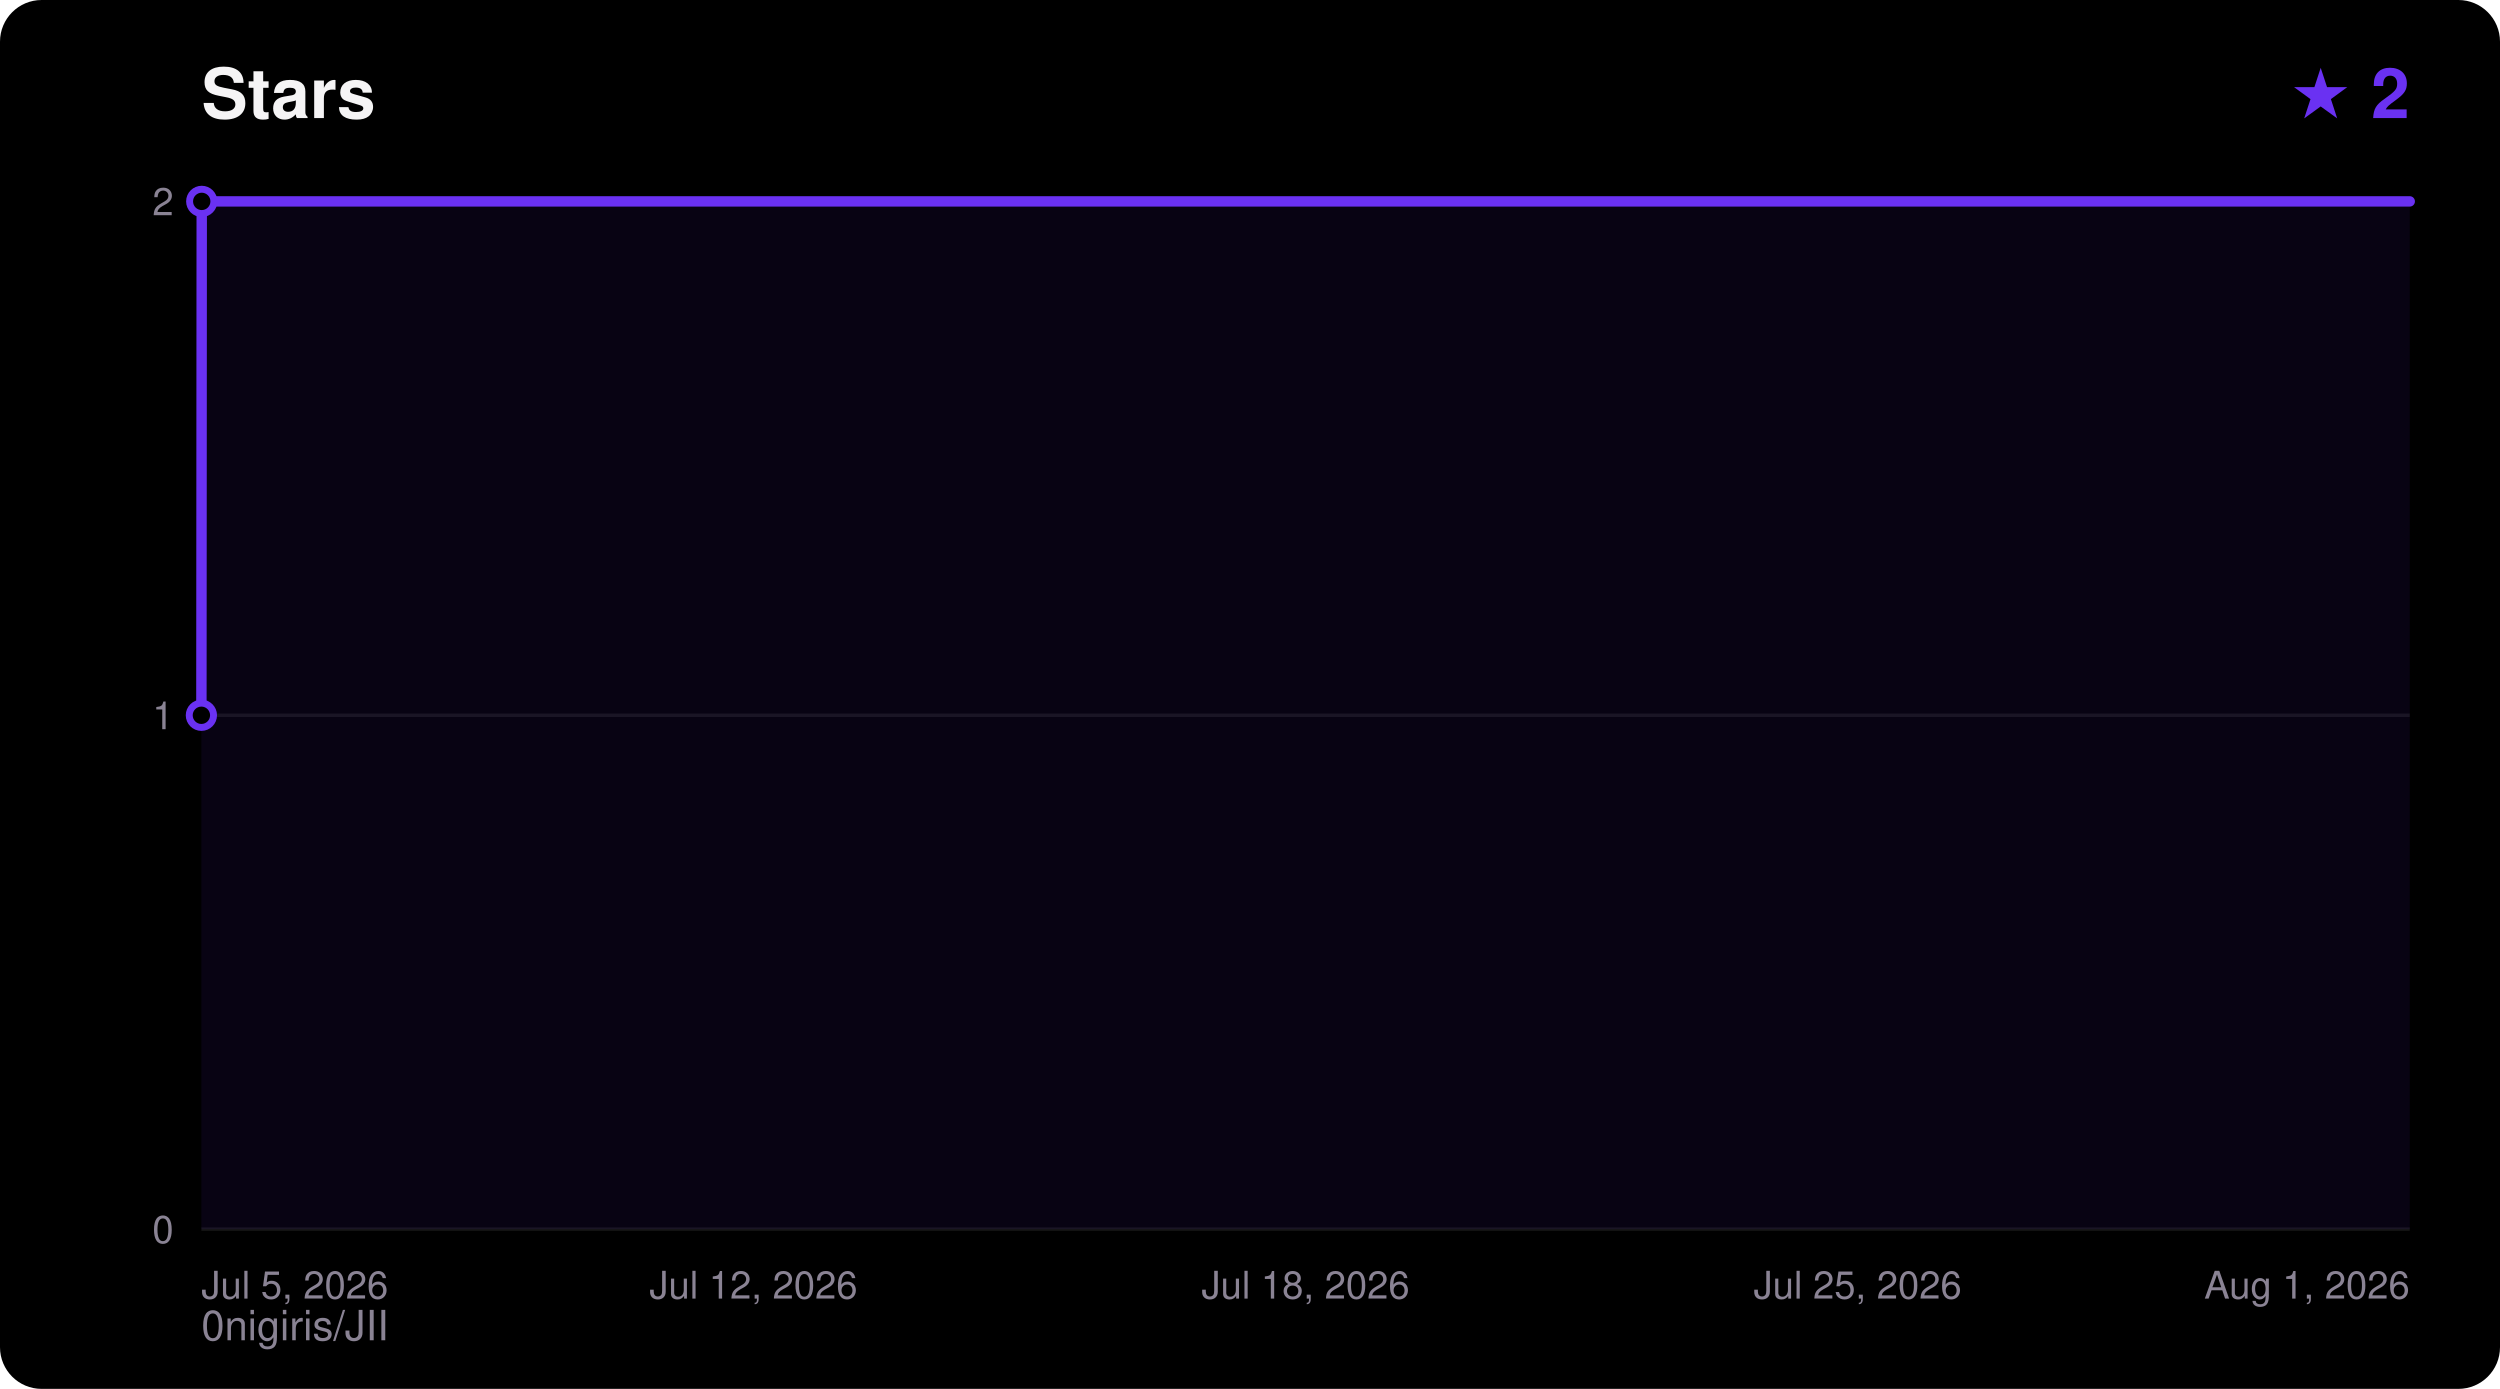
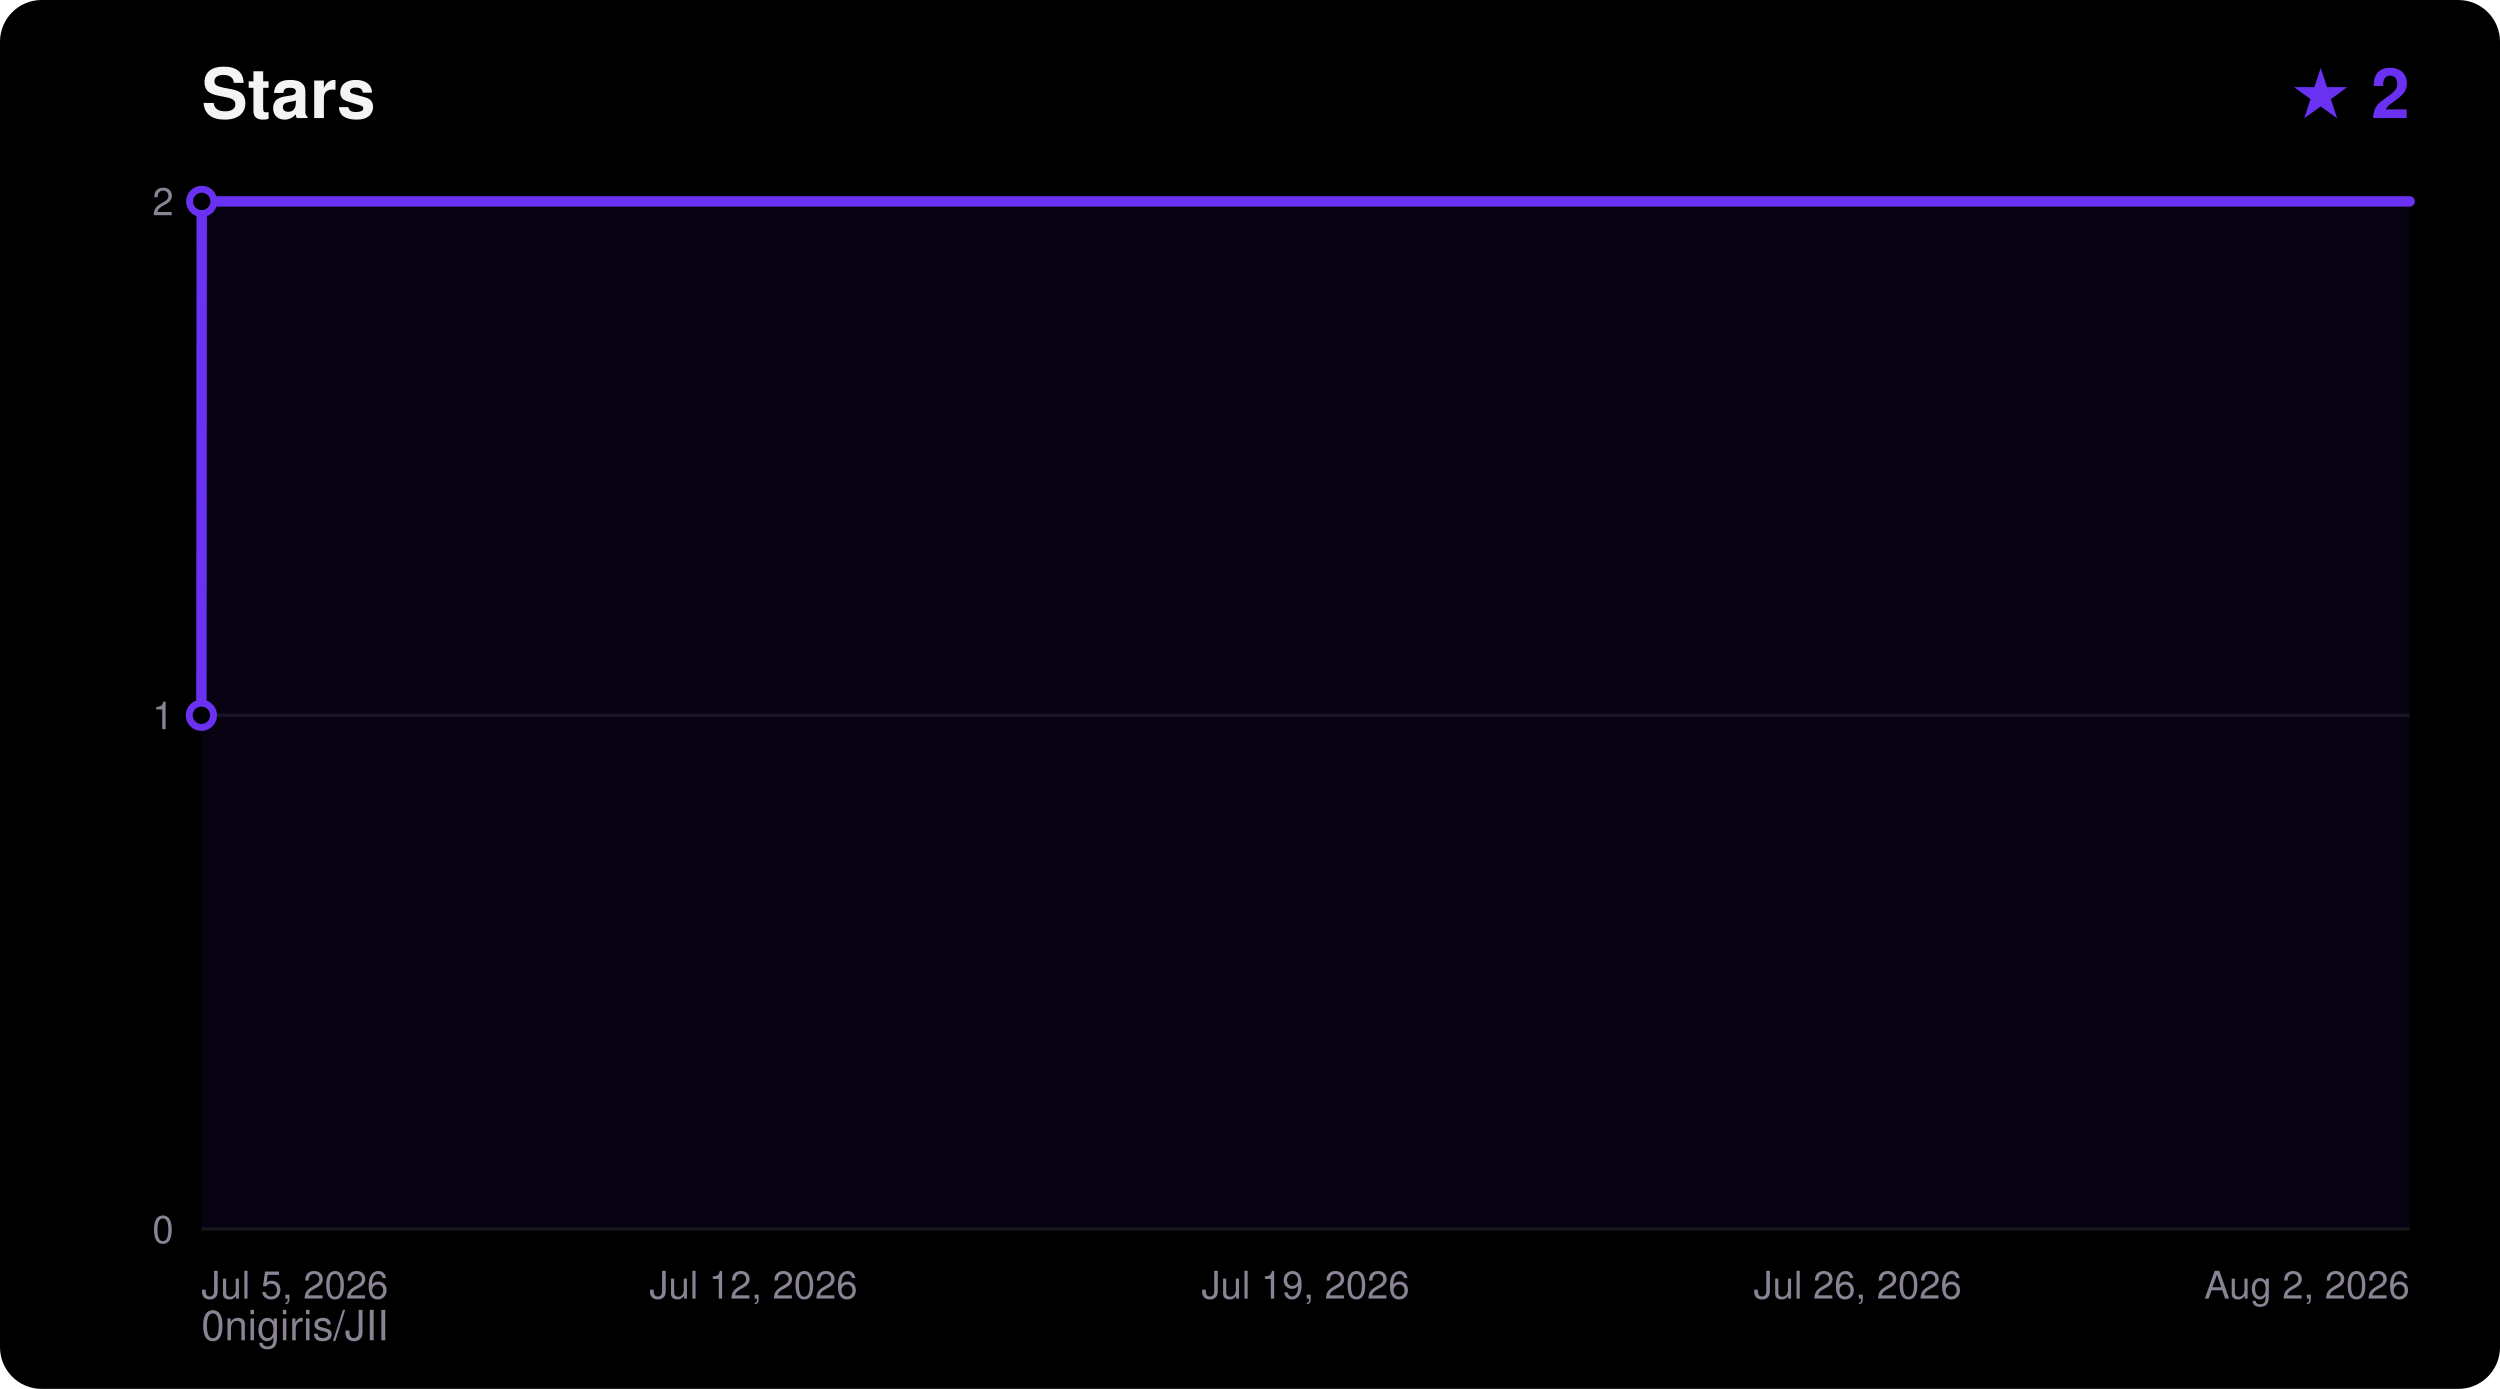
<svg xmlns="http://www.w3.org/2000/svg" width="720" height="400" viewBox="0 0 720 400" font-family="ui-sans-serif,Segoe UI,Helvetica,Arial,sans-serif">
  <rect width="720" height="400" rx="12" fill="#000000" />
  <text x="58" y="34" fill="#F5F4F5" font-size="20" font-weight="700">Stars</text>
  <text x="694" y="34" fill="#6A31F2" font-size="20" font-weight="700" text-anchor="end">★ 2</text>
  <text x="58" y="386" fill="#8A8394" font-size="12">0nigiris/JII</text>
  <line x1="58" y1="354.0" x2="694" y2="354.0" stroke="#FFFFFF14" stroke-width="1" />
  <text x="50" y="358.0" fill="#8A8394" font-size="11" text-anchor="end">0</text>
  <line x1="58" y1="206.0" x2="694" y2="206.0" stroke="#FFFFFF14" stroke-width="1" />
  <text x="50" y="210.0" fill="#8A8394" font-size="11" text-anchor="end">1</text>
  <line x1="58" y1="58.0" x2="694" y2="58.0" stroke="#FFFFFF14" stroke-width="1" />
  <text x="50" y="62.0" fill="#8A8394" font-size="11" text-anchor="end">2</text>
  <text x="58.0" y="374.0" fill="#8A8394" font-size="11" text-anchor="start">Jul 5, 2026</text>
  <text x="217.0" y="374.0" fill="#8A8394" font-size="11" text-anchor="middle">Jul 12, 2026</text>
-   <text x="376.0" y="374.0" fill="#8A8394" font-size="11" text-anchor="middle">Jul 18, 2026</text>
-   <text x="535.0" y="374.0" fill="#8A8394" font-size="11" text-anchor="middle">Jul 25, 2026</text>
-   <text x="694.0" y="374.0" fill="#8A8394" font-size="11" text-anchor="end">Aug 1, 2026</text>
+   <text x="376.0" y="374.0" fill="#8A8394" font-size="11" text-anchor="middle">Jul 19, 2026</text>
+   <text x="535.0" y="374.0" fill="#8A8394" font-size="11" text-anchor="middle">Jul 26, 2026</text>
+   <text x="694.0" y="374.0" fill="#8A8394" font-size="11" text-anchor="end">Aug 2, 2026</text>
  <polygon points="58.0,354.0 58.0,206.0 58.1,58.0 694.0,58.0 694.0,354.0" fill="#6A31F2" fill-opacity="0.08" />
  <polyline points="58.0,206.0 58.1,58.0 694.0,58.0" fill="none" stroke="#6A31F2" stroke-width="3" stroke-linejoin="round" stroke-linecap="round" />
  <circle cx="58.0" cy="206.0" r="3.5" fill="#000000" stroke="#6A31F2" stroke-width="2" />
  <circle cx="58.1" cy="58.0" r="3.5" fill="#000000" stroke="#6A31F2" stroke-width="2" />
</svg>
